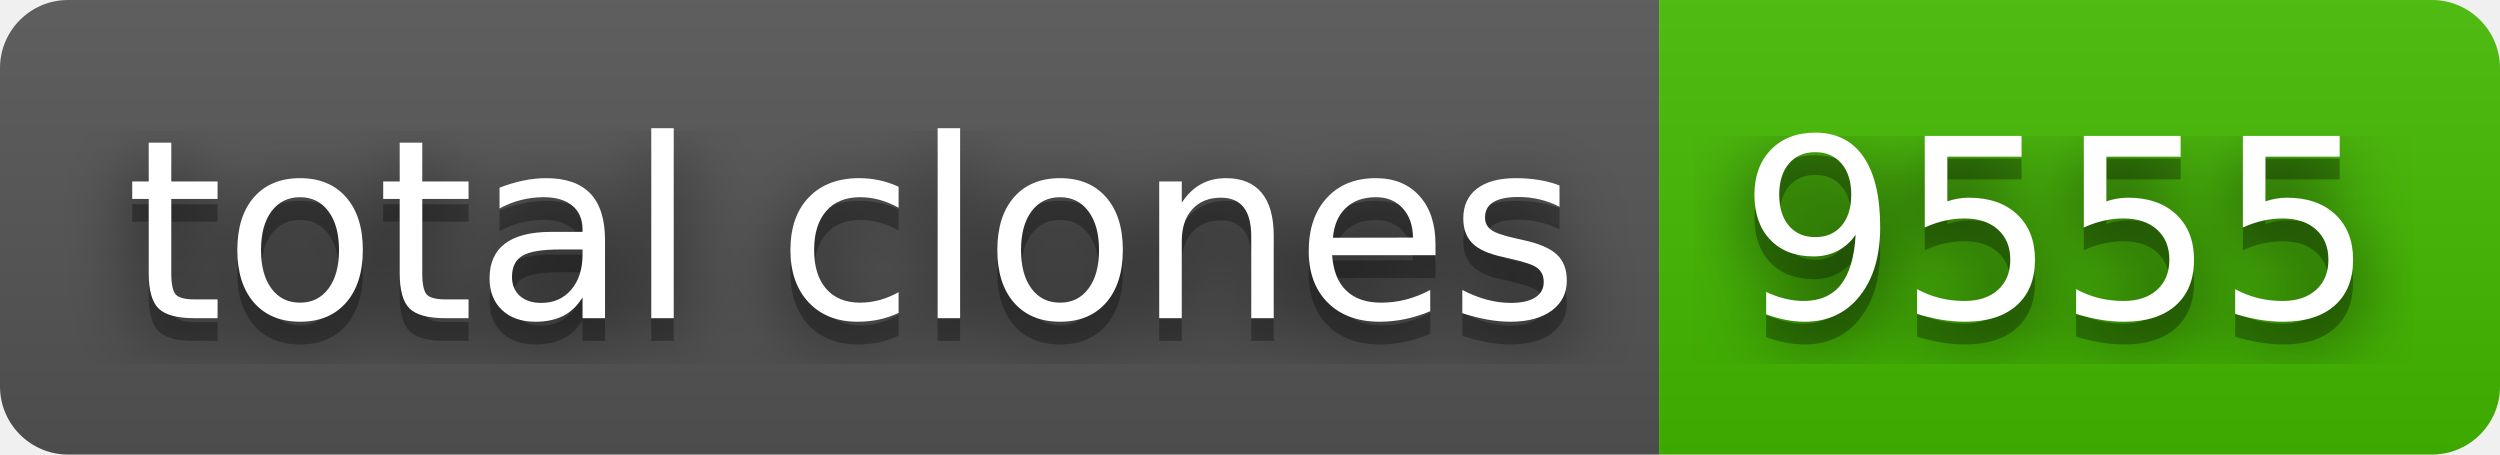
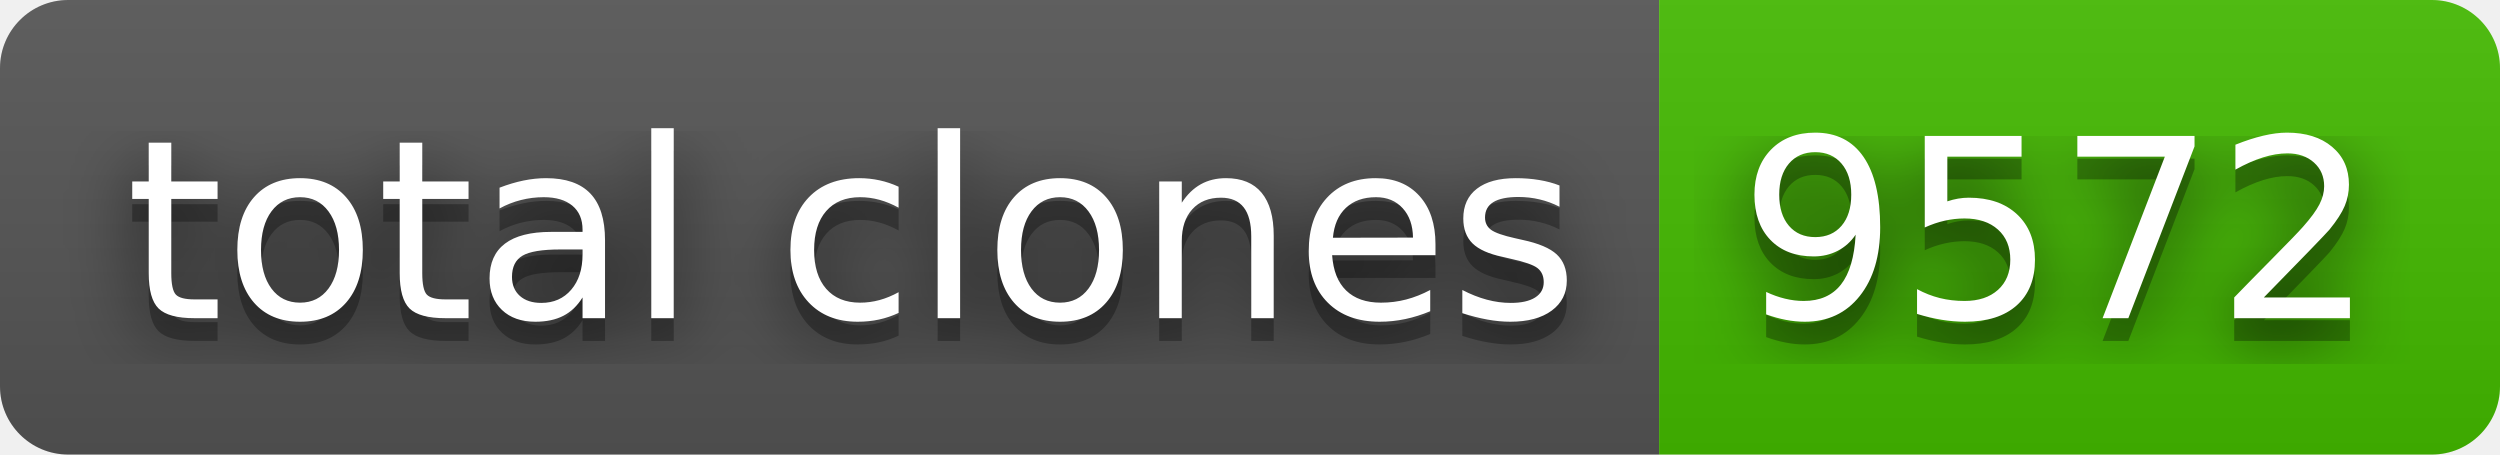
- <svg xmlns="http://www.w3.org/2000/svg" width="110" height="20" role="img" aria-label="total clones: 9555">
+ <svg xmlns="http://www.w3.org/2000/svg" width="110" height="20" role="img" aria-label="total clones: 9572">
  <filter id="blur">
    <feGaussianBlur stdDeviation="16" />
  </filter>
  <linearGradient id="s" x2="0" y2="100%">
    <stop offset="0" stop-color="#bbb" stop-opacity=".1" />
    <stop offset="1" stop-opacity=".1" />
  </linearGradient>
  <clipPath id="r">
    <rect width="110" height="20" rx="3" />
  </clipPath>
  <g clip-path="url(#r)">
    <rect width="73" height="20" fill="#555" />
    <rect x="73" width="37" height="20" fill="#4b0" />
    <rect width="110" height="20" fill="url(#s)" />
  </g>
  <g fill="#fff" text-anchor="middle" font-family="Verdana,Geneva,DejaVu Sans,sans-serif" text-rendering="geometricPrecision" font-size="110">
    <g transform="scale(.1)">
      <g aria-hidden="true" fill="#010101">
        <text x="375" y="150" fill-opacity=".8" filter="url(#blur)" textLength="630">total clones</text>
        <text x="375" y="150" fill-opacity=".3" textLength="630">total clones</text>
      </g>
      <text x="375" y="140" textLength="630">total clones</text>
    </g>
    <g transform="scale(.1)">
      <g aria-hidden="true" fill="#010101">
-         <text x="905" y="150" fill-opacity=".8" filter="url(#blur)" textLength="270">9555</text>
-         <text x="905" y="150" fill-opacity=".3" textLength="270">9555</text>
+         <text x="905" y="150" fill-opacity=".8" filter="url(#blur)" textLength="270">9572</text>
+         <text x="905" y="150" fill-opacity=".3" textLength="270">9572</text>
      </g>
-       <text x="905" y="140" textLength="270">9555</text>
+       <text x="905" y="140" textLength="270">9572</text>
    </g>
  </g>
</svg>
